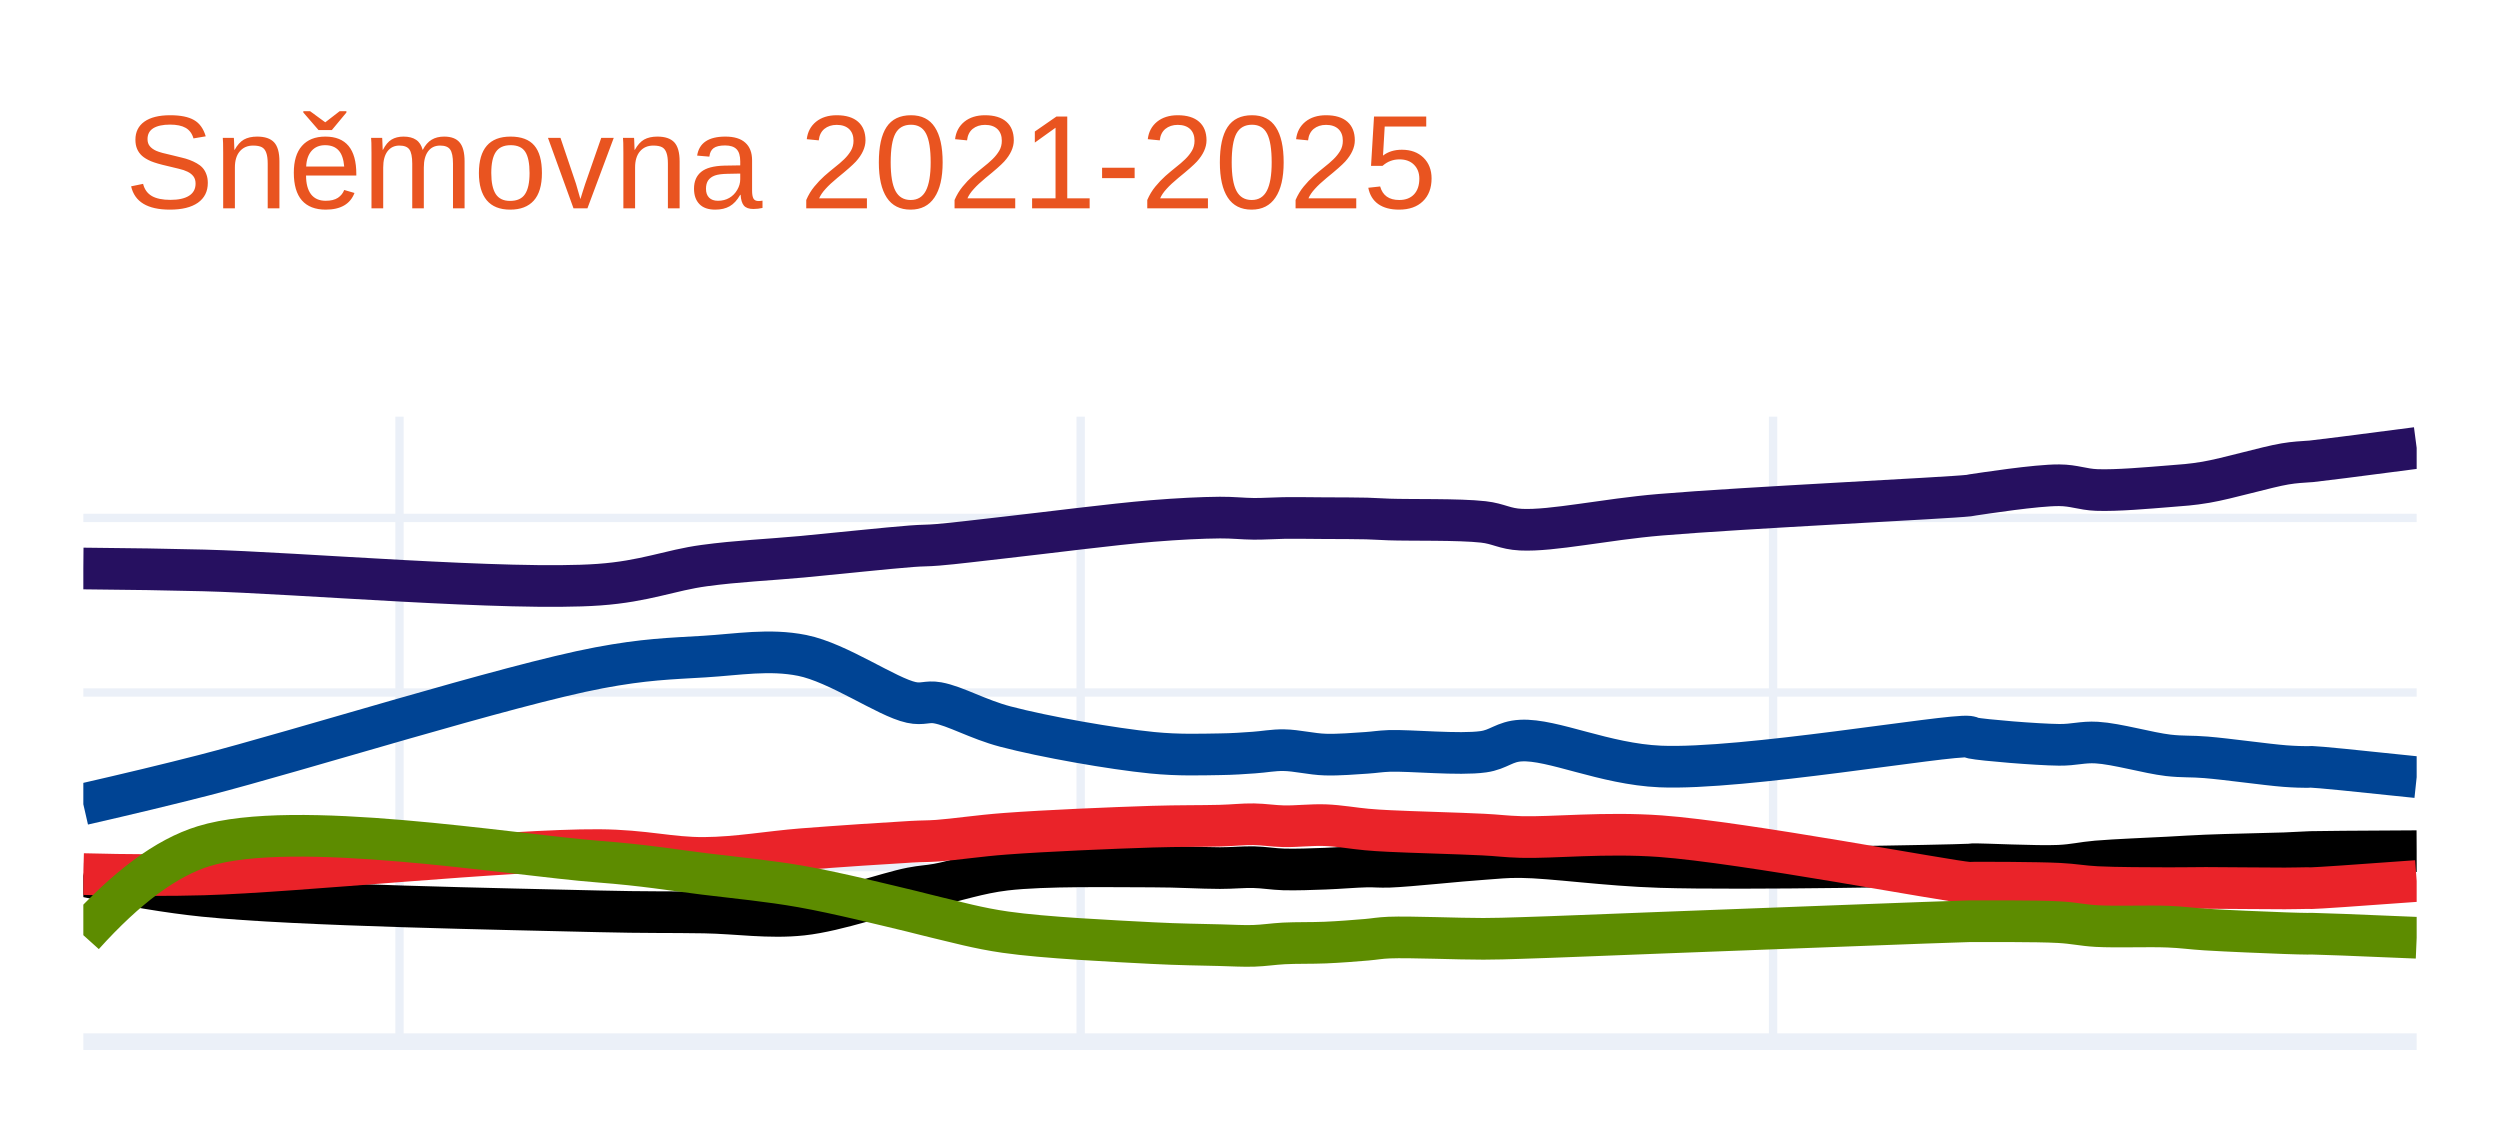
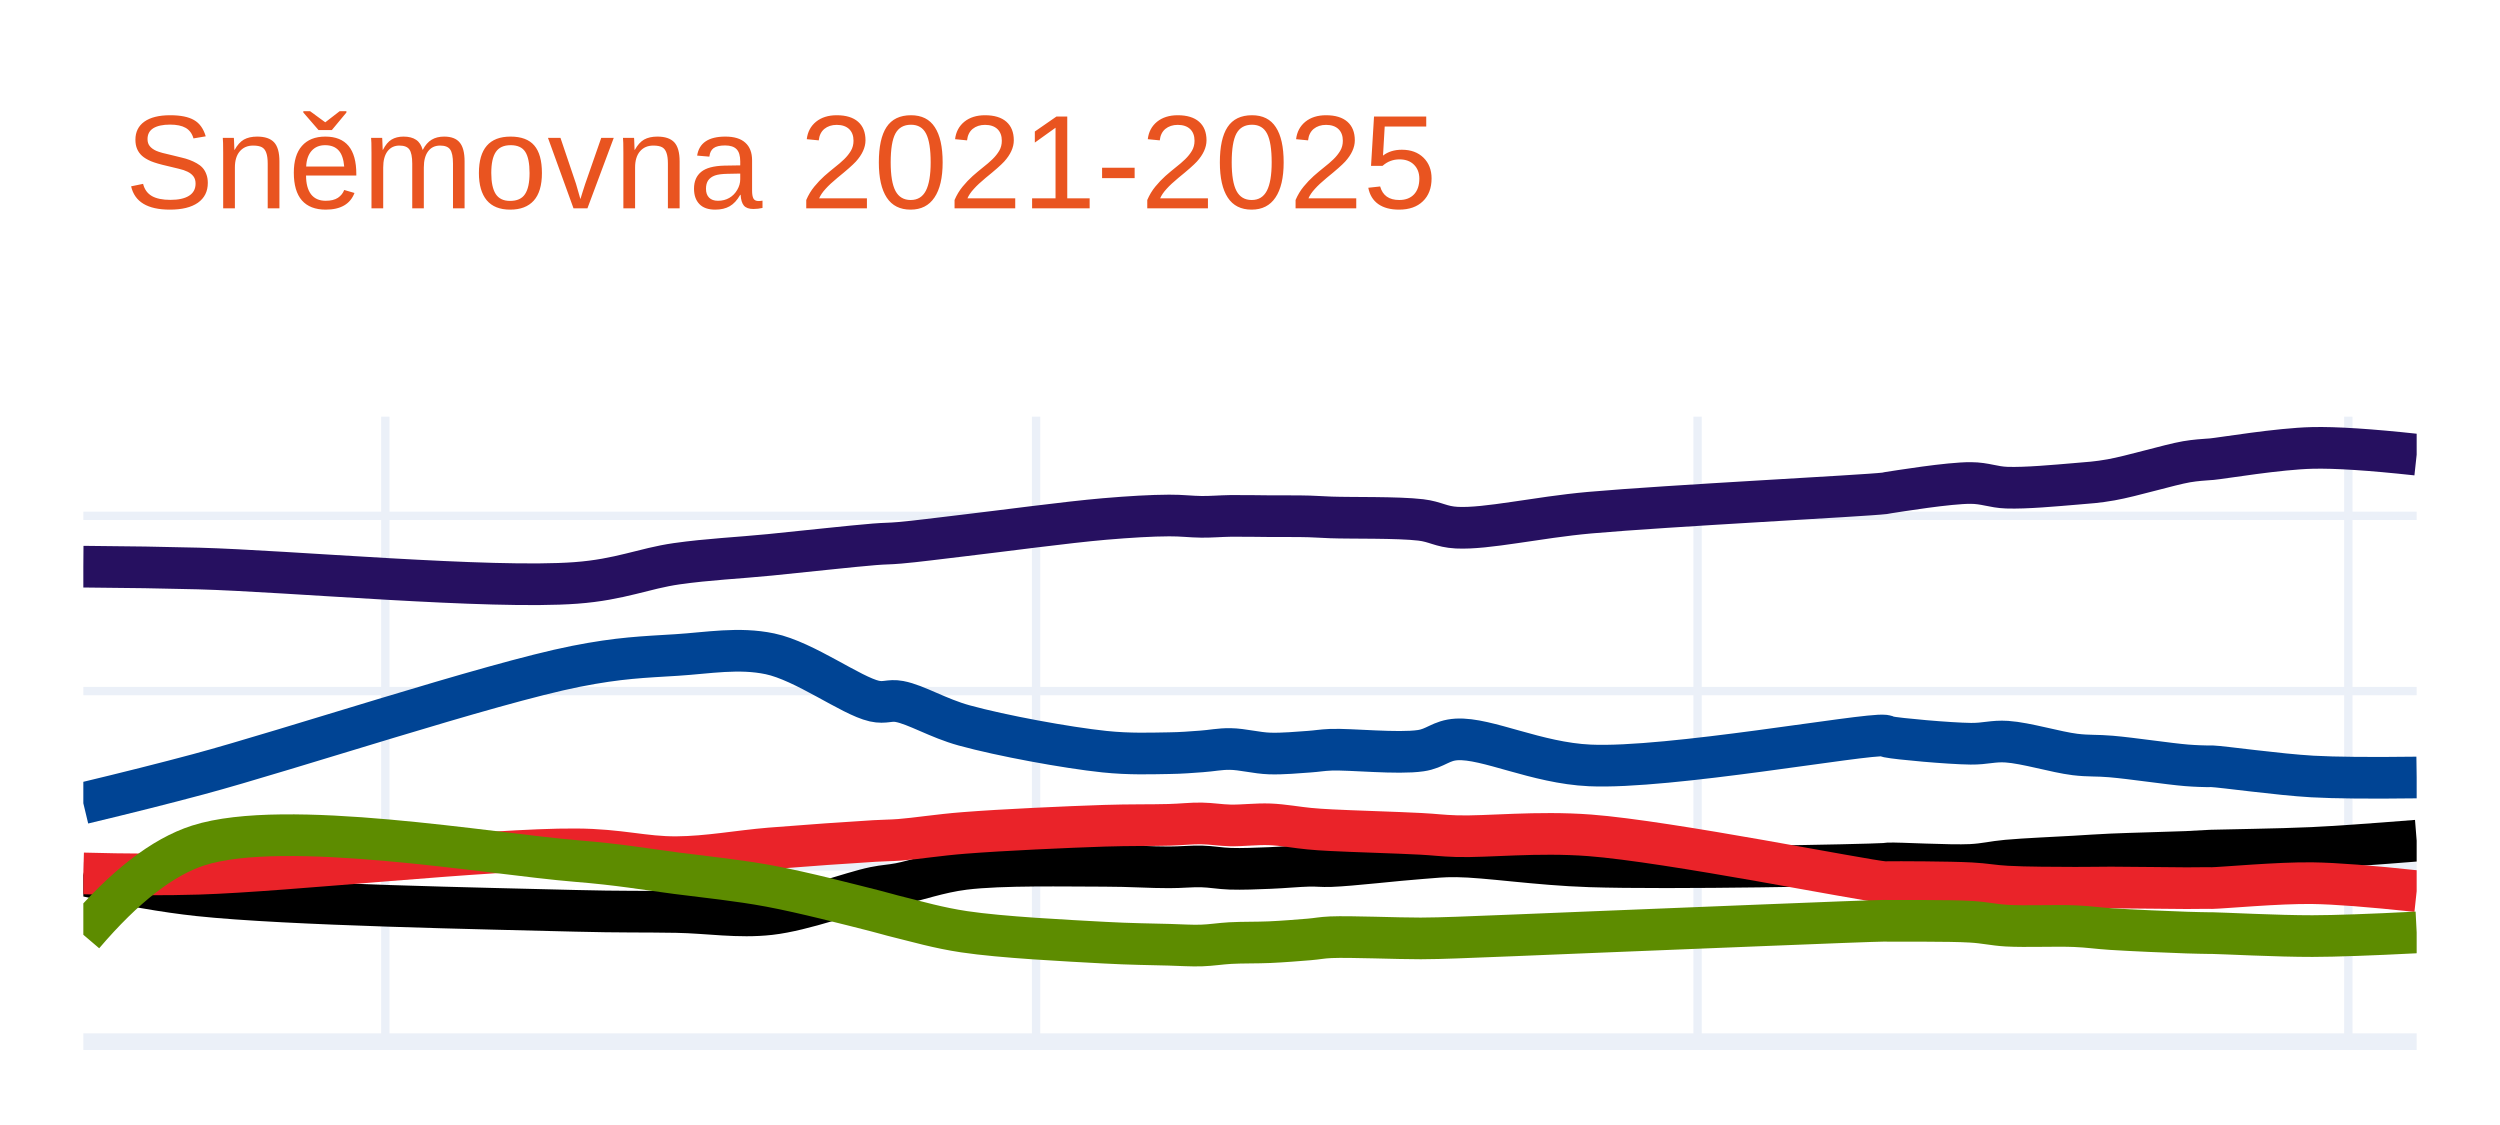
<svg xmlns="http://www.w3.org/2000/svg" class="main-svg" width="300" height="135" style="" viewBox="0 0 300 135">
  <rect x="0" y="0" width="300" height="135" style="fill: rgb(255, 255, 255); fill-opacity: 1;" />
-   <defs id="defs-2bc237">
+   <defs id="defs-ed3450">
    <g class="clips">
-       <clipPath id="clip2bc237xyplot" class="plotclip">
+       <clipPath id="cliped3450xyplot" class="plotclip">
        <rect width="280" height="75" />
      </clipPath>
-       <clipPath class="axesclip" id="clip2bc237x">
+       <clipPath class="axesclip" id="cliped3450x">
        <rect x="10" y="0" width="280" height="135" />
      </clipPath>
-       <clipPath class="axesclip" id="clip2bc237y">
+       <clipPath class="axesclip" id="cliped3450y">
        <rect x="0" y="50" width="300" height="75" />
      </clipPath>
-       <clipPath class="axesclip" id="clip2bc237xy">
+       <clipPath class="axesclip" id="cliped3450xy">
        <rect x="10" y="50" width="280" height="75" />
      </clipPath>
    </g>
    <g class="gradients" />
    <g class="patterns" />
  </defs>
  <g class="bglayer" />
  <g class="layer-below">
    <g class="imagelayer" />
    <g class="shapelayer" />
  </g>
  <g class="cartesianlayer">
    <g class="subplot xy">
      <g class="layer-subplot">
        <g class="shapelayer" />
        <g class="imagelayer" />
      </g>
      <g class="minor-gridlayer">
        <g class="x" />
        <g class="y" />
      </g>
      <g class="gridlayer">
        <g class="x">
-           <path class="xgrid crisp" transform="translate(47.94,0)" d="M0,50v75" style="stroke: rgb(235, 240, 248); stroke-opacity: 1; stroke-width: 1px;" />
-           <path class="xgrid crisp" transform="translate(129.68,0)" d="M0,50v75" style="stroke: rgb(235, 240, 248); stroke-opacity: 1; stroke-width: 1px;" />
-           <path class="xgrid crisp" transform="translate(212.77,0)" d="M0,50v75" style="stroke: rgb(235, 240, 248); stroke-opacity: 1; stroke-width: 1px;" />
+           <path class="xgrid crisp" transform="translate(46.24,0)" d="M0,50v75" style="stroke: rgb(235, 240, 248); stroke-opacity: 1; stroke-width: 1px;" />
+           <path class="xgrid crisp" transform="translate(124.33,0)" d="M0,50v75" style="stroke: rgb(235, 240, 248); stroke-opacity: 1; stroke-width: 1px;" />
+           <path class="xgrid crisp" transform="translate(203.71,0)" d="M0,50v75" style="stroke: rgb(235, 240, 248); stroke-opacity: 1; stroke-width: 1px;" />
+           <path class="xgrid crisp" transform="translate(281.8,0)" d="M0,50v75" style="stroke: rgb(235, 240, 248); stroke-opacity: 1; stroke-width: 1px;" />
        </g>
        <g class="y">
-           <path class="ygrid crisp" transform="translate(0,104.05)" d="M10,0h280" style="stroke: rgb(235, 240, 248); stroke-opacity: 1; stroke-width: 1px;" />
-           <path class="ygrid crisp" transform="translate(0,83.1)" d="M10,0h280" style="stroke: rgb(235, 240, 248); stroke-opacity: 1; stroke-width: 1px;" />
-           <path class="ygrid crisp" transform="translate(0,62.15)" d="M10,0h280" style="stroke: rgb(235, 240, 248); stroke-opacity: 1; stroke-width: 1px;" />
+           <path class="ygrid crisp" transform="translate(0,103.97)" d="M10,0h280" style="stroke: rgb(235, 240, 248); stroke-opacity: 1; stroke-width: 1px;" />
+           <path class="ygrid crisp" transform="translate(0,82.93)" d="M10,0h280" style="stroke: rgb(235, 240, 248); stroke-opacity: 1; stroke-width: 1px;" />
+           <path class="ygrid crisp" transform="translate(0,61.9)" d="M10,0h280" style="stroke: rgb(235, 240, 248); stroke-opacity: 1; stroke-width: 1px;" />
        </g>
      </g>
      <g class="zerolinelayer">
        <path class="yzl zl crisp" transform="translate(0,125)" d="M10,0h280" style="stroke: rgb(235, 240, 248); stroke-opacity: 1; stroke-width: 2px;" />
      </g>
      <path class="xlines-below" />
      <path class="ylines-below" />
      <g class="overlines-below" />
      <g class="xaxislayer-below" />
      <g class="yaxislayer-below" />
      <g class="overaxes-below" />
-       <g class="plot" transform="translate(10,50)" clip-path="url(#clip2bc237xyplot)">
+       <g class="plot" transform="translate(10,50)" clip-path="url(#cliped3450xyplot)">
        <g class="scatterlayer mlayer">
-           <g class="trace scatter trace04b948" style="stroke-miterlimit: 2; opacity: 1;">
+           <g class="trace scatter traced84e9c" style="stroke-miterlimit: 2; opacity: 1;">
            <g class="fills" />
            <g class="errorbars" />
            <g class="lines">
-               <path class="js-line" d="M0,18.22Q8.24,18.29 14.45,18.45C25.7,18.74 51.13,20.93 61.87,20.16C67.46,19.76 70.37,18.43 74.52,17.87C78.49,17.33 82.24,17.18 86.26,16.81C90.51,16.41 96.47,15.77 99.35,15.55C100.76,15.44 101.22,15.49 102.52,15.38C104.61,15.21 107.42,14.85 110.65,14.49C115.4,13.96 123.51,12.91 128.26,12.52C131.48,12.26 134.15,12.13 136.39,12.11C137.98,12.1 139.14,12.25 140.45,12.26C141.69,12.27 142.76,12.18 144.06,12.16C145.58,12.14 147.37,12.17 149.03,12.18C150.69,12.19 152.59,12.18 154,12.22C155.04,12.25 155.5,12.3 156.71,12.34C159.18,12.43 165.09,12.3 168,12.63C169.86,12.84 170.53,13.46 172.52,13.56C176.32,13.74 182.56,12.33 189.23,11.77C199.14,10.93 223.81,9.76 226.26,9.47C226.53,9.44 226.46,9.43 226.71,9.39C227.9,9.22 234.35,8.21 237.1,8.23C238.91,8.24 239.86,8.73 241.61,8.8C244.01,8.89 247.79,8.55 250.19,8.36C251.94,8.22 252.94,8.17 254.71,7.87C257.3,7.43 261.98,6.04 264.19,5.67C265.36,5.47 266.38,5.43 266.9,5.39C267.11,5.37 267.1,5.38 267.35,5.36Q268.69,5.23 280,3.75" style="vector-effect: none; fill: none; stroke: rgb(38, 16, 96); stroke-opacity: 1; stroke-width: 5px; opacity: 1;" />
+               <path class="js-line" d="M0,18Q7.88,18.06 13.81,18.22C24.55,18.51 48.86,20.72 59.11,19.95C64.45,19.55 67.23,18.22 71.19,17.65C74.98,17.11 78.56,16.96 82.4,16.58C86.46,16.18 92.17,15.54 94.92,15.32C96.27,15.21 96.7,15.25 97.94,15.14C99.93,14.97 102.62,14.61 105.7,14.25C110.24,13.72 117.99,12.67 122.53,12.28C125.61,12.02 128.15,11.87 130.29,11.86C131.81,11.85 132.92,12.01 134.18,12.02C135.36,12.03 136.39,11.93 137.63,11.91C139.08,11.89 140.79,11.93 142.37,11.94C143.95,11.95 145.78,11.93 147.12,11.97C148.11,12 148.55,12.05 149.71,12.09C152.07,12.18 157.72,12.06 160.49,12.39C162.27,12.6 162.91,13.22 164.81,13.32C168.44,13.5 174.4,12.09 180.77,11.52C190.24,10.68 213.81,9.49 216.15,9.2C216.41,9.17 216.34,9.16 216.58,9.12C217.72,8.95 223.87,7.94 226.5,7.96C228.24,7.97 229.15,8.46 230.82,8.52C233.11,8.6 236.72,8.26 239.01,8.07C240.68,7.93 241.64,7.88 243.33,7.58C245.81,7.14 250.28,5.78 252.39,5.41C253.51,5.22 254.48,5.17 254.98,5.13C255.18,5.11 255.17,5.12 255.41,5.1C256.69,4.98 263.42,3.84 267.49,3.75Q271.62,3.65 280,4.56" style="vector-effect: none; fill: none; stroke: rgb(38, 16, 96); stroke-opacity: 1; stroke-width: 5px; opacity: 1;" />
            </g>
            <g class="points" />
            <g class="text" />
          </g>
-           <g class="trace scatter trace117a1b" style="stroke-miterlimit: 2; opacity: 1;">
+           <g class="trace scatter traceff4f9e" style="stroke-miterlimit: 2; opacity: 1;">
            <g class="fills" />
            <g class="errorbars" />
            <g class="lines">
-               <path class="js-line" d="M0,46.51Q8.26,44.62 14.45,43.03C25.71,40.14 51.05,32.18 61.87,30.14C67.38,29.1 70.38,29.04 74.52,28.79C78.5,28.55 82.32,27.86 86.26,28.65C90.6,29.52 96.43,33.66 99.35,34.29C100.73,34.59 101.24,34.11 102.52,34.34C104.63,34.72 107.38,36.33 110.65,37.19C115.36,38.43 123.5,39.86 128.26,40.33C131.47,40.65 134.15,40.54 136.39,40.51C137.98,40.49 139.14,40.4 140.45,40.31C141.69,40.23 142.76,40 144.06,40.02C145.59,40.04 147.37,40.5 149.03,40.55C150.68,40.6 152.59,40.43 154,40.34C155.04,40.27 155.5,40.16 156.71,40.11C159.18,40.02 165.11,40.62 168,40.21C169.87,39.95 170.52,38.97 172.52,38.87C176.32,38.67 182.54,41.69 189.23,41.98C199.13,42.41 223.81,38.1 226.26,38.4C226.54,38.43 226.46,38.51 226.71,38.56C227.9,38.81 234.35,39.35 237.1,39.38C238.91,39.4 239.87,39.01 241.61,39.11C244.02,39.25 247.78,40.36 250.19,40.64C251.93,40.84 252.93,40.73 254.71,40.88C257.29,41.09 261.99,41.76 264.19,41.93C265.37,42.02 266.38,42.04 266.9,42.04C267.11,42.04 267.1,42.01 267.35,42.02Q268.69,42.06 280,43.26" style="vector-effect: none; fill: none; stroke: rgb(0, 68, 148); stroke-opacity: 1; stroke-width: 5px; opacity: 1;" />
+               <path class="js-line" d="M0,46.39Q7.89,44.5 13.81,42.91C24.57,40.02 48.77,32.01 59.11,29.96C64.36,28.92 67.23,28.85 71.19,28.6C74.99,28.36 78.65,27.67 82.4,28.46C86.55,29.33 92.13,33.5 94.92,34.13C96.23,34.42 96.72,33.95 97.94,34.18C99.95,34.56 102.57,36.19 105.7,37.05C110.2,38.29 117.98,39.72 122.53,40.2C125.6,40.52 128.15,40.41 130.29,40.38C131.81,40.36 132.92,40.26 134.18,40.17C135.37,40.09 136.39,39.86 137.63,39.88C139.09,39.9 140.79,40.37 142.37,40.42C143.95,40.47 145.78,40.29 147.12,40.2C148.11,40.13 148.55,40.02 149.71,39.97C152.07,39.88 157.73,40.49 160.49,40.08C162.28,39.82 162.9,38.84 164.81,38.73C168.43,38.53 174.38,41.56 180.77,41.85C190.22,42.29 213.81,37.99 216.15,38.27C216.41,38.3 216.34,38.37 216.58,38.42C217.71,38.66 223.87,39.22 226.5,39.25C228.23,39.27 229.16,38.89 230.82,39C233.12,39.15 236.71,40.26 239.01,40.54C240.67,40.74 241.63,40.63 243.33,40.78C245.8,40.99 250.28,41.67 252.39,41.84C253.51,41.93 254.48,41.95 254.98,41.96C255.18,41.96 255.17,41.94 255.41,41.95C256.69,42 263.42,42.95 267.49,43.18Q271.62,43.41 280,43.3" style="vector-effect: none; fill: none; stroke: rgb(0, 68, 148); stroke-opacity: 1; stroke-width: 5px; opacity: 1;" />
            </g>
            <g class="points" />
            <g class="text" />
          </g>
-           <g class="trace scatter trace596f2e" style="stroke-miterlimit: 2; opacity: 1;">
+           <g class="trace scatter trace3d78fe" style="stroke-miterlimit: 2; opacity: 1;">
            <g class="fills" />
            <g class="errorbars" />
            <g class="lines">
-               <path class="js-line" d="M0,55.1Q8.22,56.87 14.45,57.51C25.67,58.66 51.1,59.09 61.87,59.36C67.43,59.5 70.38,59.43 74.52,59.5C78.51,59.57 82.27,60.19 86.26,59.76C90.53,59.3 96.46,57.14 99.35,56.58C100.76,56.31 101.22,56.35 102.52,56.12C104.61,55.74 107.4,54.75 110.65,54.37C115.38,53.81 123.51,53.98 128.26,53.98C131.49,53.98 134.15,54.17 136.39,54.17C137.98,54.17 139.14,54.03 140.45,54.06C141.69,54.09 142.76,54.29 144.06,54.33C145.58,54.37 147.37,54.3 149.03,54.24C150.69,54.18 152.59,54.01 154,53.98C155.04,53.96 155.5,54.05 156.71,54.01C159.19,53.92 165.08,53.27 168,53.08C169.84,52.96 170.54,52.83 172.52,52.85C176.33,52.89 182.56,53.83 189.23,54.04C199.14,54.35 223.81,53.87 226.26,53.75C226.53,53.74 226.46,53.72 226.71,53.71C227.9,53.67 234.35,54.02 237.1,53.89C238.92,53.8 239.86,53.52 241.61,53.37C244.01,53.17 247.78,53.03 250.19,52.9C251.94,52.81 252.93,52.73 254.71,52.66C257.29,52.55 261.99,52.47 264.19,52.39C265.37,52.34 266.38,52.28 266.9,52.26C267.11,52.25 267.1,52.25 267.35,52.24Q268.69,52.2 280,52.14" style="vector-effect: none; fill: none; stroke: rgb(0, 0, 0); stroke-opacity: 1; stroke-width: 5px; opacity: 1;" />
+               <path class="js-line" d="M0,55.02Q7.85,56.8 13.81,57.44C24.53,58.59 48.82,59.03 59.11,59.3C64.42,59.44 67.24,59.37 71.19,59.44C75,59.51 78.59,60.13 82.4,59.7C86.49,59.24 92.16,57.07 94.92,56.51C96.26,56.24 96.71,56.28 97.94,56.05C99.93,55.67 102.6,54.67 105.7,54.28C110.21,53.72 117.99,53.9 122.53,53.9C125.61,53.9 128.15,54.09 130.29,54.08C131.81,54.08 132.92,53.94 134.18,53.97C135.37,54 136.39,54.21 137.63,54.25C139.08,54.3 140.79,54.22 142.37,54.16C143.95,54.1 145.77,53.92 147.12,53.89C148.11,53.87 148.55,53.97 149.71,53.93C152.08,53.85 157.7,53.19 160.49,52.99C162.25,52.87 162.92,52.74 164.81,52.76C168.45,52.8 174.4,53.75 180.77,53.96C190.24,54.28 213.81,53.81 216.15,53.66C216.41,53.64 216.34,53.62 216.58,53.61C217.72,53.55 223.87,53.92 226.5,53.79C228.24,53.7 229.15,53.42 230.82,53.27C233.11,53.06 236.71,52.92 239.01,52.78C240.68,52.68 241.63,52.61 243.33,52.53C245.8,52.42 250.29,52.32 252.39,52.23C253.52,52.18 254.48,52.12 254.98,52.09C255.18,52.08 255.17,52.08 255.41,52.07C256.69,52.02 263.43,51.94 267.49,51.75Q271.63,51.55 280,50.88" style="vector-effect: none; fill: none; stroke: rgb(0, 0, 0); stroke-opacity: 1; stroke-width: 5px; opacity: 1;" />
            </g>
            <g class="points" />
            <g class="text" />
          </g>
-           <g class="trace scatter trace2fbd01" style="stroke-miterlimit: 2; opacity: 1;">
+           <g class="trace scatter trace1e1b62" style="stroke-miterlimit: 2; opacity: 1;">
            <g class="fills" />
            <g class="errorbars" />
            <g class="lines">
-               <path class="js-line" d="M0,54.89Q8.25,55.11 14.45,54.93C25.7,54.6 51.1,51.94 61.87,52.01C67.43,52.05 70.38,52.98 74.52,52.95C78.51,52.92 82.24,52.22 86.26,51.9C90.5,51.57 96.47,51.17 99.35,51.01C100.77,50.93 101.22,50.97 102.52,50.88C104.61,50.73 107.42,50.29 110.65,50.05C115.4,49.69 123.51,49.35 128.26,49.2C131.49,49.1 134.15,49.14 136.39,49.08C137.98,49.04 139.14,48.89 140.45,48.91C141.69,48.93 142.76,49.12 144.06,49.15C145.58,49.18 147.38,48.96 149.03,49.02C150.69,49.08 152.59,49.42 154,49.54C155.04,49.63 155.5,49.66 156.71,49.72C159.18,49.85 165.08,50 168,50.15C169.85,50.24 170.54,50.38 172.52,50.44C176.33,50.55 182.59,49.86 189.23,50.34C199.17,51.06 223.81,55.77 226.26,55.93C226.53,55.95 226.46,55.92 226.71,55.92C227.9,55.91 234.35,55.91 237.1,56.05C238.91,56.14 239.87,56.36 241.61,56.45C244.01,56.57 247.78,56.57 250.19,56.58C251.94,56.59 252.93,56.55 254.71,56.55C257.29,56.55 261.99,56.62 264.19,56.61C265.37,56.61 266.38,56.57 266.9,56.57C267.11,56.57 267.1,56.59 267.35,56.58Q268.69,56.55 280,55.72" style="vector-effect: none; fill: none; stroke: rgb(234, 35, 41); stroke-opacity: 1; stroke-width: 5px; opacity: 1;" />
+               <path class="js-line" d="M0,54.81Q7.88,55.03 13.81,54.85C24.56,54.52 48.83,51.85 59.11,51.92C64.42,51.95 67.24,52.89 71.19,52.86C75,52.83 78.56,52.13 82.4,51.81C86.46,51.48 92.17,51.08 94.92,50.92C96.27,50.84 96.7,50.87 97.94,50.78C99.93,50.63 102.61,50.19 105.7,49.95C110.23,49.59 117.99,49.24 122.53,49.09C125.61,48.99 128.15,49.04 130.29,48.98C131.81,48.94 132.92,48.79 134.18,48.81C135.36,48.83 136.39,49.02 137.63,49.05C139.08,49.08 140.79,48.86 142.37,48.92C143.95,48.98 145.77,49.32 147.12,49.44C148.11,49.53 148.55,49.56 149.71,49.62C152.07,49.75 157.7,49.91 160.49,50.06C162.25,50.15 162.91,50.28 164.81,50.34C168.45,50.45 174.43,49.76 180.77,50.24C190.27,50.96 213.81,55.7 216.15,55.86C216.41,55.88 216.34,55.85 216.58,55.85C217.72,55.84 223.87,55.85 226.5,55.99C228.24,56.08 229.15,56.3 230.82,56.39C233.12,56.52 236.71,56.52 239.01,56.53C240.68,56.54 241.63,56.5 243.33,56.5C245.8,56.5 250.29,56.58 252.39,56.58C253.52,56.58 254.48,56.56 254.98,56.56C255.18,56.56 255.17,56.57 255.41,56.57C256.69,56.55 263.43,55.92 267.49,55.98Q271.63,56.04 280,56.94" style="vector-effect: none; fill: none; stroke: rgb(234, 35, 41); stroke-opacity: 1; stroke-width: 5px; opacity: 1;" />
            </g>
            <g class="points" />
            <g class="text" />
          </g>
-           <g class="trace scatter trace727ab4" style="stroke-miterlimit: 2; opacity: 1;">
+           <g class="trace scatter traced190c8" style="stroke-miterlimit: 2; opacity: 1;">
            <g class="fills" />
            <g class="errorbars" />
            <g class="lines">
-               <path class="js-line" d="M0,62.22Q7.76,53.6 14.45,51.54C25.32,48.19 51.11,52.57 61.87,53.4C67.44,53.83 70.38,54.36 74.52,54.87C78.51,55.36 82.26,55.7 86.26,56.41C90.52,57.16 96.47,58.66 99.35,59.34C100.77,59.68 101.22,59.83 102.52,60.13C104.6,60.61 107.4,61.4 110.65,61.86C115.38,62.54 123.51,62.92 128.26,63.17C131.49,63.34 134.15,63.36 136.39,63.42C137.98,63.46 139.14,63.54 140.45,63.5C141.69,63.46 142.76,63.28 144.06,63.21C145.58,63.13 147.37,63.18 149.03,63.11C150.69,63.04 152.59,62.89 154,62.77C155.04,62.68 155.5,62.56 156.71,62.51C159.18,62.41 165.08,62.67 168,62.66C169.85,62.65 170.54,62.62 172.52,62.56C176.33,62.45 182.57,62.18 189.23,61.93C199.15,61.56 223.81,60.6 226.26,60.55C226.53,60.54 226.46,60.55 226.71,60.55C227.9,60.56 234.35,60.5 237.1,60.66C238.92,60.76 239.86,61.03 241.61,61.13C244.01,61.26 247.79,61.1 250.19,61.2C251.94,61.27 252.93,61.44 254.71,61.55C257.29,61.71 261.99,61.9 264.19,61.98C265.37,62.02 266.38,62.05 266.9,62.05C267.11,62.05 267.1,62.04 267.35,62.04Q268.69,62.05 280,62.53" style="vector-effect: none; fill: none; stroke: rgb(93, 140, 0); stroke-opacity: 1; stroke-width: 5px; opacity: 1;" />
+               <path class="js-line" d="M0,62.17Q7.38,53.51 13.81,51.45C24.17,48.14 48.84,52.48 59.11,53.32C64.43,53.75 67.24,54.28 71.19,54.79C75,55.28 78.58,55.63 82.4,56.34C86.48,57.1 92.17,58.59 94.92,59.28C96.27,59.62 96.7,59.78 97.94,60.08C99.92,60.56 102.6,61.35 105.7,61.81C110.22,62.49 117.99,62.87 122.53,63.12C125.61,63.29 128.15,63.31 130.29,63.37C131.81,63.41 132.92,63.5 134.18,63.46C135.37,63.42 136.39,63.24 137.63,63.17C139.08,63.09 140.79,63.13 142.37,63.06C143.95,62.99 145.78,62.84 147.12,62.73C148.11,62.65 148.55,62.52 149.71,62.47C152.07,62.37 157.7,62.62 160.49,62.61C162.25,62.6 162.92,62.57 164.81,62.51C168.45,62.39 174.4,62.12 180.77,61.87C190.25,61.5 213.81,60.51 216.15,60.49C216.41,60.49 216.34,60.5 216.58,60.5C217.72,60.52 223.87,60.45 226.5,60.61C228.24,60.71 229.15,60.98 230.82,61.08C233.11,61.21 236.71,61.04 239.01,61.14C240.68,61.21 241.63,61.38 243.33,61.49C245.8,61.65 250.29,61.84 252.39,61.91C253.51,61.95 254.48,61.96 254.98,61.97C255.18,61.97 255.17,61.97 255.41,61.97C256.69,61.99 263.43,62.34 267.49,62.33Q271.62,62.32 280,61.89" style="vector-effect: none; fill: none; stroke: rgb(93, 140, 0); stroke-opacity: 1; stroke-width: 5px; opacity: 1;" />
            </g>
            <g class="points" />
            <g class="text" />
          </g>
        </g>
      </g>
      <g class="overplot" />
      <path class="xlines-above crisp" d="M0,0" style="fill: none;" />
      <path class="ylines-above crisp" d="M0,0" style="fill: none;" />
      <g class="overlines-above" />
      <g class="xaxislayer-above" />
      <g class="yaxislayer-above" />
      <g class="overaxes-above" />
    </g>
  </g>
  <g class="polarlayer" />
  <g class="smithlayer" />
  <g class="ternarylayer" />
  <g class="geolayer" />
  <g class="funnelarealayer" />
  <g class="pielayer" />
  <g class="iciclelayer" />
  <g class="treemaplayer" />
  <g class="sunburstlayer" />
  <g class="glimages" />
-   <defs id="topdefs-2bc237">
+   <defs id="topdefs-ed3450">
    <g class="clips" />
  </defs>
  <g class="layer-above">
    <g class="imagelayer" />
    <g class="shapelayer" />
  </g>
  <g class="infolayer">
    <g class="g-gtitle">
      <text class="gtitle" x="15" y="25" text-anchor="start" dy="0em" style="font-family: Ubuntu, verdana, arial, sans-serif; font-size: 16px; fill: rgb(233, 84, 32); opacity: 1; font-weight: normal; white-space: pre;">Sněmovna 2021-2025</text>
    </g>
    <g class="g-xtitle" />
    <g class="g-ytitle" />
  </g>
</svg>
